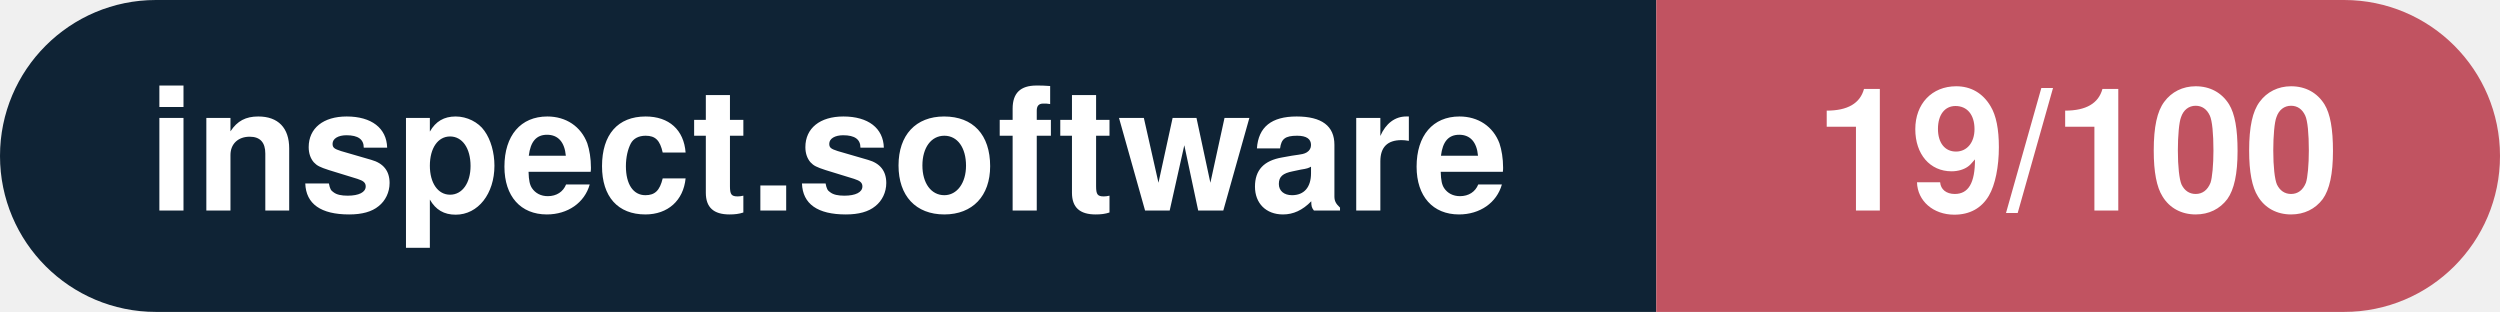
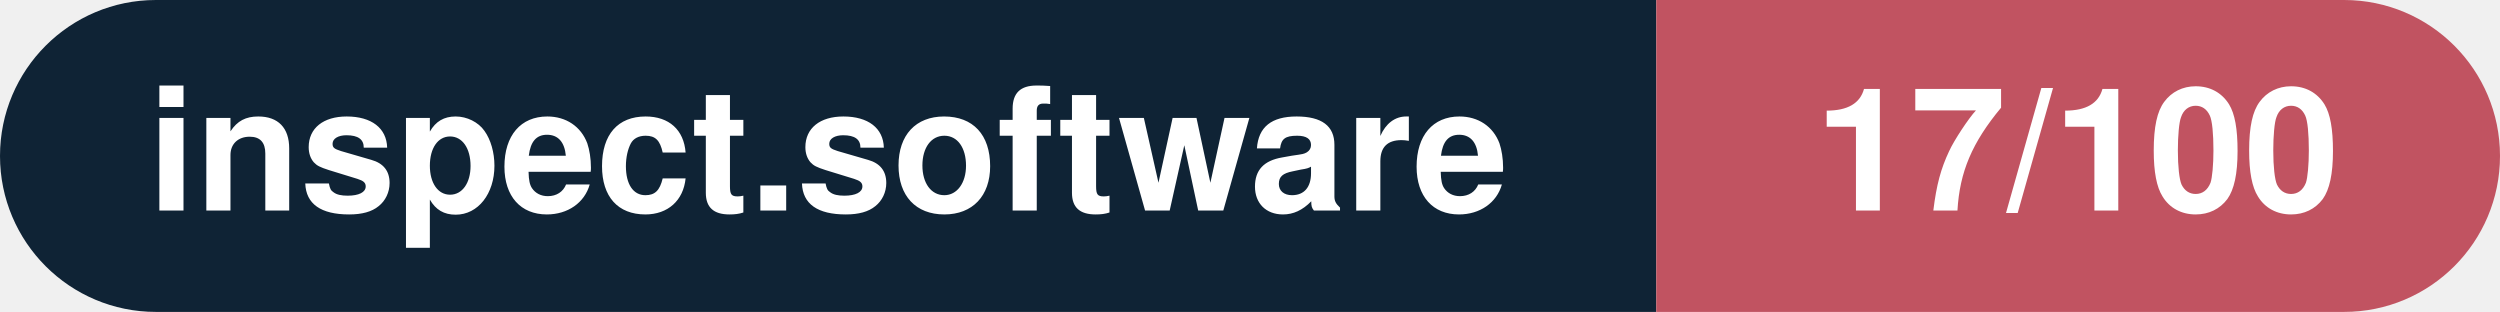
- <svg xmlns="http://www.w3.org/2000/svg" width="160.3" height="20" viewBox="0 0 160.3 20" role="img" aria-label="inspect.software: 19/100">
+ <svg xmlns="http://www.w3.org/2000/svg" width="160.3" height="20" viewBox="0 0 160.3 20" role="img" aria-label="inspect.software: 17/100">
  <clipPath id="rnd">
    <rect width="160.3" height="20" rx="10.0" fill="#fff" />
  </clipPath>
  <g clip-path="url(#rnd)">
    <rect width="106.2" height="20" fill="#0f2335" />
    <rect x="106.2" width="54.1" height="20" fill="#c15361" />
  </g>
  <g fill="#fff" text-anchor="middle" font-family="Helvetica Neue,Helvetica,Arial,sans-serif" font-size="11">
    <text x="53.1" y="13.5" font-weight="600">inspect.software</text>
-     <text x="133.2" y="13.5" font-weight="700">19/100</text>
+     <text x="133.2" y="13.5" font-weight="700">17/100</text>
  </g>
</svg>
